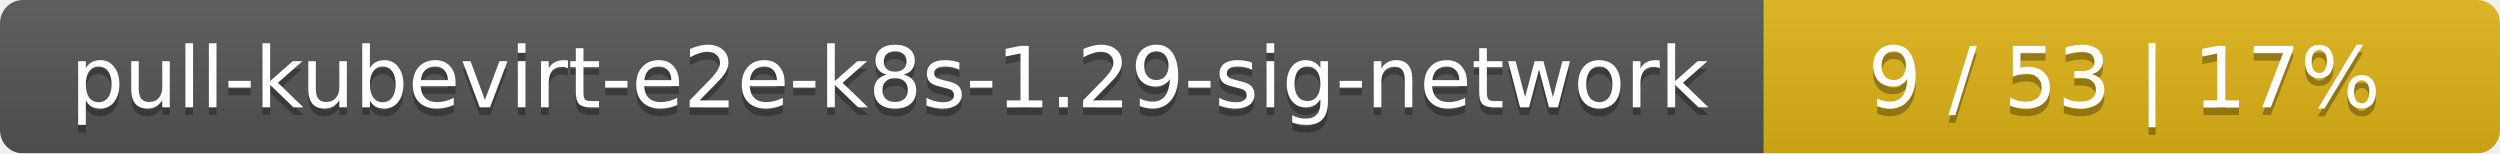
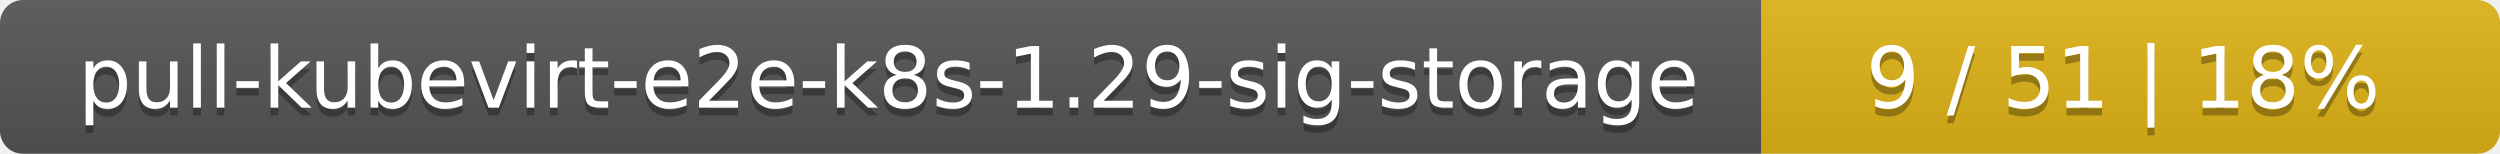
- <svg xmlns="http://www.w3.org/2000/svg" width="326" height="20">
+ <svg xmlns="http://www.w3.org/2000/svg" width="325" height="20">
  <linearGradient id="smooth" x2="0" y2="100%">
    <stop offset="0" stop-color="#bbb" stop-opacity=".1" />
    <stop offset="1" stop-opacity=".1" />
  </linearGradient>
  <mask id="round">
-     <rect width="326" height="20" rx="3" fill="#fff" />
+     <rect width="325" height="20" rx="3" fill="#fff" />
  </mask>
  <g mask="url(#round)">
-     <rect width="230" height="20" fill="#555" />
-     <rect x="230" width="96" height="20" fill="#dfb317" />
-     <rect width="326" height="20" fill="url(#smooth)" />
+     <rect width="229" height="20" fill="#555" />
+     <rect x="229" width="96" height="20" fill="#dfb317" />
+     <rect width="325" height="20" fill="url(#smooth)" />
  </g>
  <g fill="#fff" text-anchor="middle" font-family="DejaVu Sans,Verdana,Geneva,sans-serif" font-size="11">
-     <text x="116" y="15" fill="#010101" fill-opacity=".3">pull-kubevirt-e2e-k8s-1.29-sig-network</text>
-     <text x="116" y="14">pull-kubevirt-e2e-k8s-1.29-sig-network</text>
-     <text x="277" y="15" fill="#010101" fill-opacity=".3">9 / 53    |    17%</text>
-     <text x="277" y="14">9 / 53    |    17%</text>
+     <text x="115.5" y="15" fill="#010101" fill-opacity=".3">pull-kubevirt-e2e-k8s-1.29-sig-storage</text>
+     <text x="115.5" y="14">pull-kubevirt-e2e-k8s-1.29-sig-storage</text>
+     <text x="276" y="15" fill="#010101" fill-opacity=".3">9 / 51    |    18%</text>
+     <text x="276" y="14">9 / 51    |    18%</text>
  </g>
</svg>
